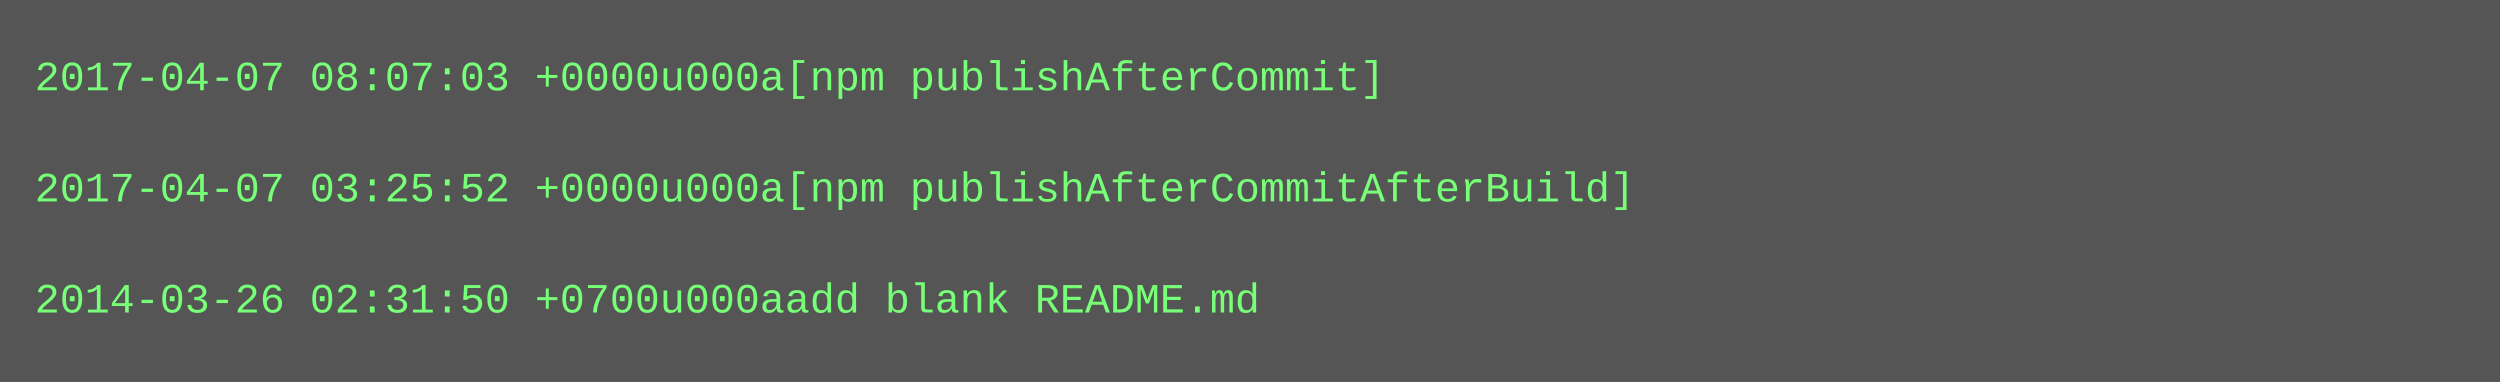
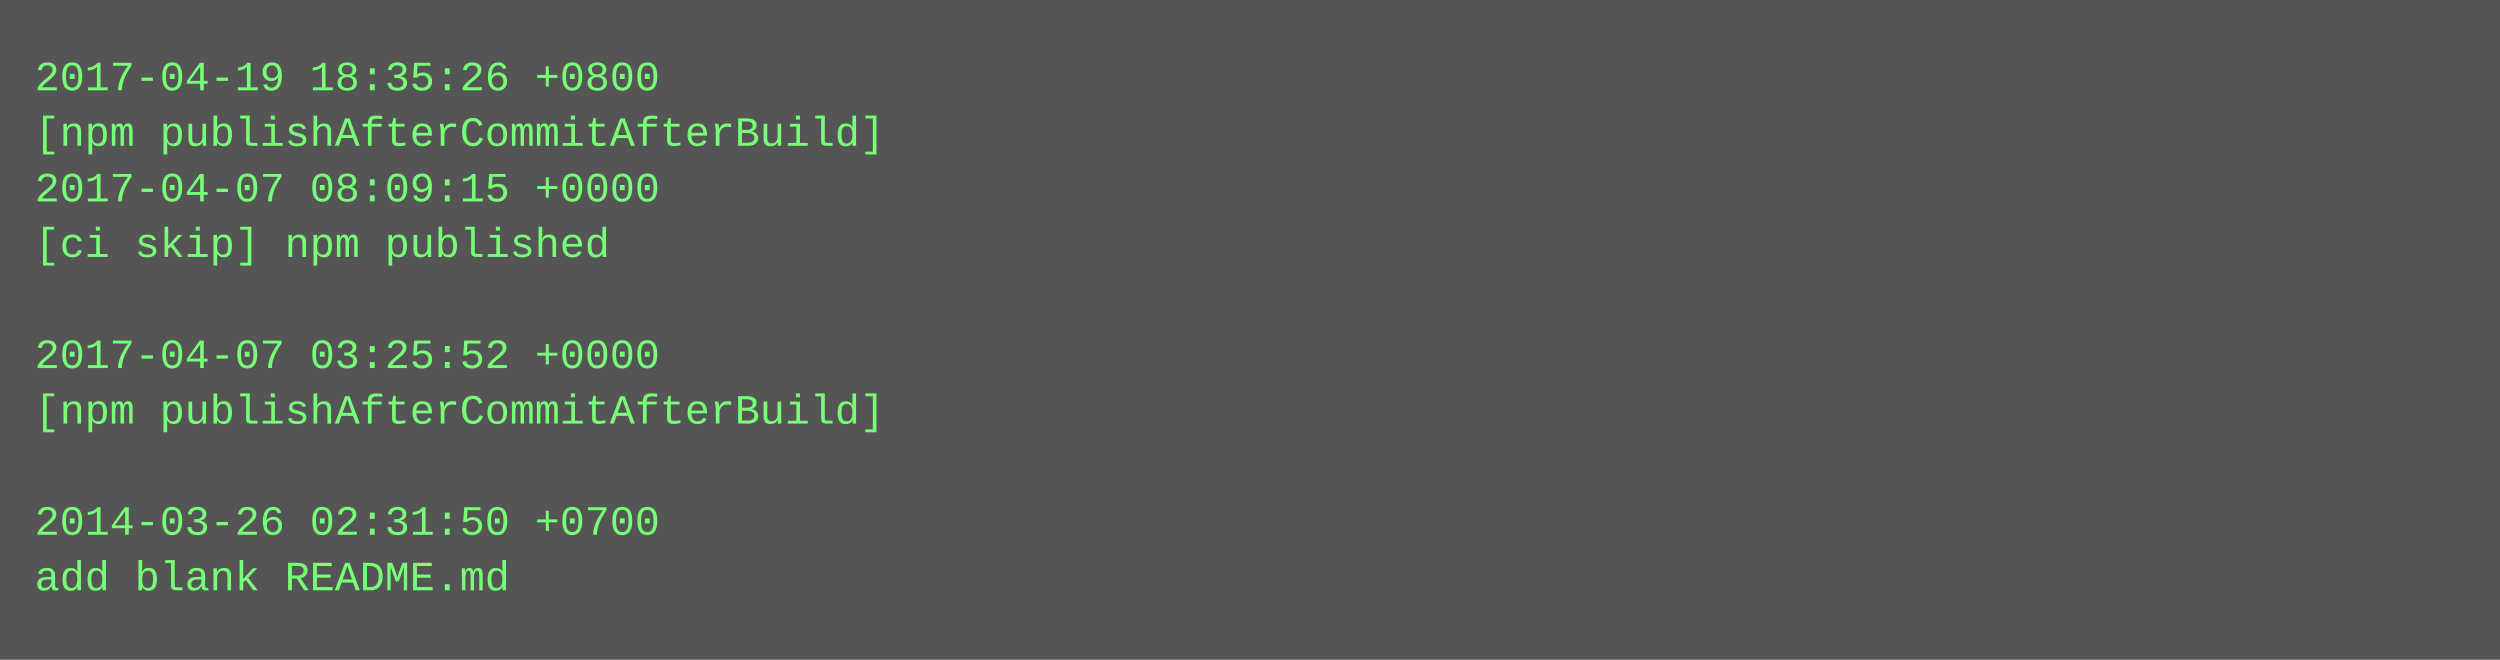
- <svg xmlns="http://www.w3.org/2000/svg" height="110" width="720">
-   <rect height="110" fill="#555" width="720" />
+ <svg xmlns="http://www.w3.org/2000/svg" height="190" width="720">
+   <rect height="190" fill="#555" width="720" />
  <text fill="#7f7" font-family="Courier New" font-size="12" xml:space="preserve">
-     <tspan x="10" y="26">2017-04-07 08:07:03 +0000u000a[npm publishAfterCommit]</tspan>
-     <tspan x="10" y="42" />
-     <tspan x="10" y="58">2017-04-07 03:25:52 +0000u000a[npm publishAfterCommitAfterBuild]</tspan>
-     <tspan x="10" y="74" />
-     <tspan x="10" y="90">2014-03-26 02:31:50 +0700u000aadd blank README.md</tspan>
+     <tspan x="10" y="26">2017-04-19 18:35:26 +0800</tspan>
+     <tspan x="10" y="42">[npm publishAfterCommitAfterBuild]</tspan>
+     <tspan x="10" y="58">2017-04-07 08:09:15 +0000</tspan>
+     <tspan x="10" y="74">[ci skip] npm published</tspan>
+     <tspan x="10" y="90" />
+     <tspan x="10" y="106">2017-04-07 03:25:52 +0000</tspan>
+     <tspan x="10" y="122">[npm publishAfterCommitAfterBuild]</tspan>
+     <tspan x="10" y="138" />
+     <tspan x="10" y="154">2014-03-26 02:31:50 +0700</tspan>
+     <tspan x="10" y="170">add blank README.md</tspan>
  </text>
</svg>
